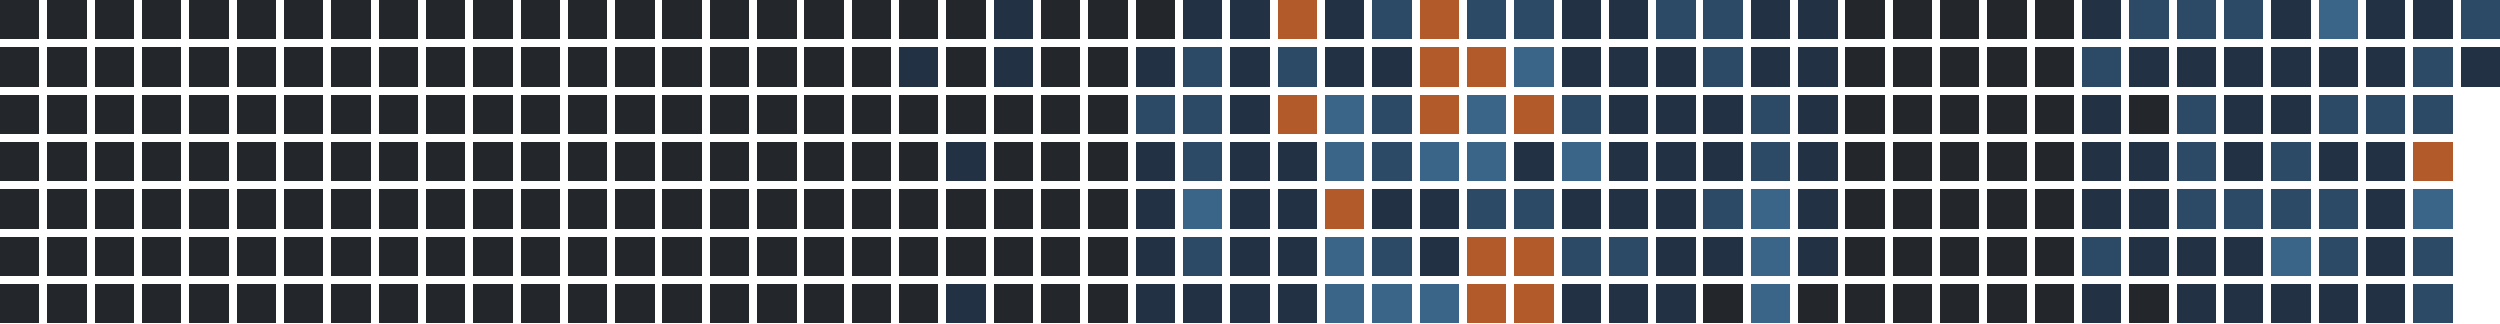
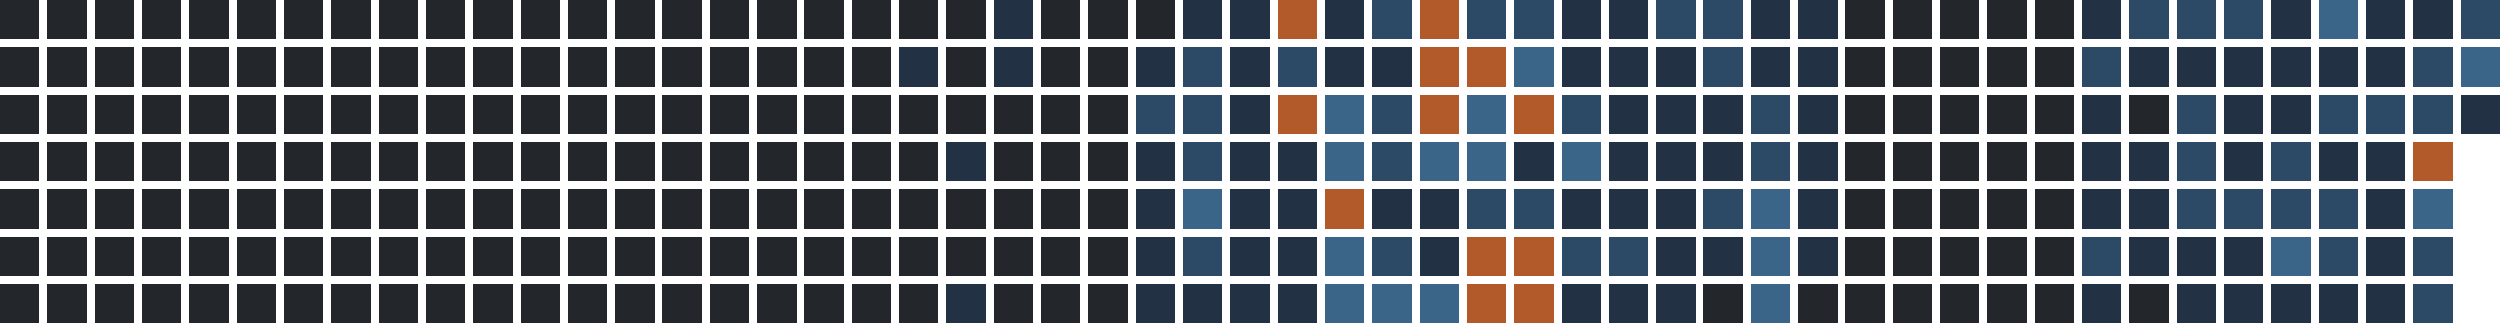
<svg xmlns="http://www.w3.org/2000/svg" version="1.1" width="634.0" height="82.0" viewBox="27.0 20.0 634.0 82.0">
  <rect style="fill:#23262a;shape-rendering:crispedges" data-score="0" data-date="2025-06-01" x="27" y="20" width="10" height="10" />
  <rect style="fill:#23262a;shape-rendering:crispedges" data-score="0" data-date="2025-06-08" x="39" y="20" width="10" height="10" />
  <rect style="fill:#23262a;shape-rendering:crispedges" data-score="0" data-date="2025-06-15" x="51" y="20" width="10" height="10" />
  <rect style="fill:#23262a;shape-rendering:crispedges" data-score="0" data-date="2025-06-22" x="63" y="20" width="10" height="10" />
  <rect style="fill:#23262a;shape-rendering:crispedges" data-score="0" data-date="2025-06-29" x="75" y="20" width="10" height="10" />
  <rect style="fill:#23262a;shape-rendering:crispedges" data-score="0" data-date="2025-07-06" x="87" y="20" width="10" height="10" />
  <rect style="fill:#23262a;shape-rendering:crispedges" data-score="0" data-date="2025-07-13" x="99" y="20" width="10" height="10" />
  <rect style="fill:#23262a;shape-rendering:crispedges" data-score="0" data-date="2025-07-20" x="111" y="20" width="10" height="10" />
  <rect style="fill:#23262a;shape-rendering:crispedges" data-score="0" data-date="2025-07-27" x="123" y="20" width="10" height="10" />
  <rect style="fill:#23262a;shape-rendering:crispedges" data-score="0" data-date="2025-08-03" x="135" y="20" width="10" height="10" />
  <rect style="fill:#23262a;shape-rendering:crispedges" data-score="0" data-date="2025-08-10" x="147" y="20" width="10" height="10" />
  <rect style="fill:#23262a;shape-rendering:crispedges" data-score="0" data-date="2025-08-17" x="159" y="20" width="10" height="10" />
  <rect style="fill:#23262a;shape-rendering:crispedges" data-score="0" data-date="2025-08-24" x="171" y="20" width="10" height="10" />
  <rect style="fill:#23262a;shape-rendering:crispedges" data-score="0" data-date="2025-08-31" x="183" y="20" width="10" height="10" />
  <rect style="fill:#23262a;shape-rendering:crispedges" data-score="0" data-date="2025-09-07" x="195" y="20" width="10" height="10" />
  <rect style="fill:#23262a;shape-rendering:crispedges" data-score="0" data-date="2025-09-14" x="207" y="20" width="10" height="10" />
  <rect style="fill:#23262a;shape-rendering:crispedges" data-score="0" data-date="2025-09-21" x="219" y="20" width="10" height="10" />
  <rect style="fill:#23262a;shape-rendering:crispedges" data-score="0" data-date="2025-09-28" x="231" y="20" width="10" height="10" />
  <rect style="fill:#23262a;shape-rendering:crispedges" data-score="0" data-date="2025-10-05" x="243" y="20" width="10" height="10" />
  <rect style="fill:#23262a;shape-rendering:crispedges" data-score="0" data-date="2025-10-12" x="255" y="20" width="10" height="10" />
  <rect style="fill:#23262a;shape-rendering:crispedges" data-score="0" data-date="2025-10-19" x="267" y="20" width="10" height="10" />
  <rect style="fill:#223244;shape-rendering:crispedges" data-score="1" data-date="2025-10-26" x="279" y="20" width="10" height="10" />
  <rect style="fill:#23262a;shape-rendering:crispedges" data-score="0" data-date="2025-11-02" x="291" y="20" width="10" height="10" />
  <rect style="fill:#23262a;shape-rendering:crispedges" data-score="0" data-date="2025-11-09" x="303" y="20" width="10" height="10" />
  <rect style="fill:#23262a;shape-rendering:crispedges" data-score="0" data-date="2025-11-16" x="315" y="20" width="10" height="10" />
  <rect style="fill:#223244;shape-rendering:crispedges" data-score="1" data-date="2025-11-23" x="327" y="20" width="10" height="10" />
  <rect style="fill:#223244;shape-rendering:crispedges" data-score="1" data-date="2025-11-30" x="339" y="20" width="10" height="10" />
  <rect style="fill:#b35a2a;shape-rendering:crispedges" data-score="4" data-date="2025-12-07" x="351" y="20" width="10" height="10" />
  <rect style="fill:#223244;shape-rendering:crispedges" data-score="1" data-date="2025-12-14" x="363" y="20" width="10" height="10" />
  <rect style="fill:#2c4a66;shape-rendering:crispedges" data-score="2" data-date="2025-12-21" x="375" y="20" width="10" height="10" />
  <rect style="fill:#b35a2a;shape-rendering:crispedges" data-score="4" data-date="2025-12-28" x="387" y="20" width="10" height="10" />
  <rect style="fill:#2c4a66;shape-rendering:crispedges" data-score="2" data-date="2026-01-04" x="399" y="20" width="10" height="10" />
  <rect style="fill:#2c4a66;shape-rendering:crispedges" data-score="2" data-date="2026-01-11" x="411" y="20" width="10" height="10" />
  <rect style="fill:#223244;shape-rendering:crispedges" data-score="1" data-date="2026-01-18" x="423" y="20" width="10" height="10" />
  <rect style="fill:#223244;shape-rendering:crispedges" data-score="1" data-date="2026-01-25" x="435" y="20" width="10" height="10" />
  <rect style="fill:#2c4a66;shape-rendering:crispedges" data-score="2" data-date="2026-02-01" x="447" y="20" width="10" height="10" />
  <rect style="fill:#2c4a66;shape-rendering:crispedges" data-score="2" data-date="2026-02-08" x="459" y="20" width="10" height="10" />
  <rect style="fill:#223244;shape-rendering:crispedges" data-score="1" data-date="2026-02-15" x="471" y="20" width="10" height="10" />
  <rect style="fill:#223244;shape-rendering:crispedges" data-score="1" data-date="2026-02-22" x="483" y="20" width="10" height="10" />
  <rect style="fill:#23262a;shape-rendering:crispedges" data-score="0" data-date="2026-03-01" x="495" y="20" width="10" height="10" />
  <rect style="fill:#23262a;shape-rendering:crispedges" data-score="0" data-date="2026-03-08" x="507" y="20" width="10" height="10" />
  <rect style="fill:#23262a;shape-rendering:crispedges" data-score="0" data-date="2026-03-15" x="519" y="20" width="10" height="10" />
  <rect style="fill:#23262a;shape-rendering:crispedges" data-score="0" data-date="2026-03-22" x="531" y="20" width="10" height="10" />
  <rect style="fill:#23262a;shape-rendering:crispedges" data-score="0" data-date="2026-03-29" x="543" y="20" width="10" height="10" />
  <rect style="fill:#223244;shape-rendering:crispedges" data-score="1" data-date="2026-04-05" x="555" y="20" width="10" height="10" />
  <rect style="fill:#2c4a66;shape-rendering:crispedges" data-score="2" data-date="2026-04-12" x="567" y="20" width="10" height="10" />
  <rect style="fill:#2c4a66;shape-rendering:crispedges" data-score="2" data-date="2026-04-19" x="579" y="20" width="10" height="10" />
  <rect style="fill:#2c4a66;shape-rendering:crispedges" data-score="2" data-date="2026-04-26" x="591" y="20" width="10" height="10" />
  <rect style="fill:#223244;shape-rendering:crispedges" data-score="1" data-date="2026-05-03" x="603" y="20" width="10" height="10" />
  <rect style="fill:#3a6488;shape-rendering:crispedges" data-score="3" data-date="2026-05-10" x="615" y="20" width="10" height="10" />
  <rect style="fill:#223244;shape-rendering:crispedges" data-score="1" data-date="2026-05-17" x="627" y="20" width="10" height="10" />
  <rect style="fill:#223244;shape-rendering:crispedges" data-score="1" data-date="2026-05-24" x="639" y="20" width="10" height="10" />
  <rect style="fill:#2c4a66;shape-rendering:crispedges" data-score="2" data-date="2026-05-31" x="651" y="20" width="10" height="10" />
  <rect style="fill:#23262a;shape-rendering:crispedges" data-score="0" data-date="2025-06-02" x="27" y="32" width="10" height="10" />
  <rect style="fill:#23262a;shape-rendering:crispedges" data-score="0" data-date="2025-06-09" x="39" y="32" width="10" height="10" />
  <rect style="fill:#23262a;shape-rendering:crispedges" data-score="0" data-date="2025-06-16" x="51" y="32" width="10" height="10" />
  <rect style="fill:#23262a;shape-rendering:crispedges" data-score="0" data-date="2025-06-23" x="63" y="32" width="10" height="10" />
  <rect style="fill:#23262a;shape-rendering:crispedges" data-score="0" data-date="2025-06-30" x="75" y="32" width="10" height="10" />
  <rect style="fill:#23262a;shape-rendering:crispedges" data-score="0" data-date="2025-07-07" x="87" y="32" width="10" height="10" />
  <rect style="fill:#23262a;shape-rendering:crispedges" data-score="0" data-date="2025-07-14" x="99" y="32" width="10" height="10" />
  <rect style="fill:#23262a;shape-rendering:crispedges" data-score="0" data-date="2025-07-21" x="111" y="32" width="10" height="10" />
  <rect style="fill:#23262a;shape-rendering:crispedges" data-score="0" data-date="2025-07-28" x="123" y="32" width="10" height="10" />
  <rect style="fill:#23262a;shape-rendering:crispedges" data-score="0" data-date="2025-08-04" x="135" y="32" width="10" height="10" />
  <rect style="fill:#23262a;shape-rendering:crispedges" data-score="0" data-date="2025-08-11" x="147" y="32" width="10" height="10" />
  <rect style="fill:#23262a;shape-rendering:crispedges" data-score="0" data-date="2025-08-18" x="159" y="32" width="10" height="10" />
  <rect style="fill:#23262a;shape-rendering:crispedges" data-score="0" data-date="2025-08-25" x="171" y="32" width="10" height="10" />
  <rect style="fill:#23262a;shape-rendering:crispedges" data-score="0" data-date="2025-09-01" x="183" y="32" width="10" height="10" />
  <rect style="fill:#23262a;shape-rendering:crispedges" data-score="0" data-date="2025-09-08" x="195" y="32" width="10" height="10" />
  <rect style="fill:#23262a;shape-rendering:crispedges" data-score="0" data-date="2025-09-15" x="207" y="32" width="10" height="10" />
  <rect style="fill:#23262a;shape-rendering:crispedges" data-score="0" data-date="2025-09-22" x="219" y="32" width="10" height="10" />
  <rect style="fill:#23262a;shape-rendering:crispedges" data-score="0" data-date="2025-09-29" x="231" y="32" width="10" height="10" />
  <rect style="fill:#23262a;shape-rendering:crispedges" data-score="0" data-date="2025-10-06" x="243" y="32" width="10" height="10" />
  <rect style="fill:#223244;shape-rendering:crispedges" data-score="1" data-date="2025-10-13" x="255" y="32" width="10" height="10" />
  <rect style="fill:#23262a;shape-rendering:crispedges" data-score="0" data-date="2025-10-20" x="267" y="32" width="10" height="10" />
  <rect style="fill:#223244;shape-rendering:crispedges" data-score="1" data-date="2025-10-27" x="279" y="32" width="10" height="10" />
  <rect style="fill:#23262a;shape-rendering:crispedges" data-score="0" data-date="2025-11-03" x="291" y="32" width="10" height="10" />
  <rect style="fill:#23262a;shape-rendering:crispedges" data-score="0" data-date="2025-11-10" x="303" y="32" width="10" height="10" />
  <rect style="fill:#223244;shape-rendering:crispedges" data-score="1" data-date="2025-11-17" x="315" y="32" width="10" height="10" />
  <rect style="fill:#2c4a66;shape-rendering:crispedges" data-score="2" data-date="2025-11-24" x="327" y="32" width="10" height="10" />
  <rect style="fill:#223244;shape-rendering:crispedges" data-score="1" data-date="2025-12-01" x="339" y="32" width="10" height="10" />
  <rect style="fill:#2c4a66;shape-rendering:crispedges" data-score="2" data-date="2025-12-08" x="351" y="32" width="10" height="10" />
  <rect style="fill:#223244;shape-rendering:crispedges" data-score="1" data-date="2025-12-15" x="363" y="32" width="10" height="10" />
  <rect style="fill:#223244;shape-rendering:crispedges" data-score="1" data-date="2025-12-22" x="375" y="32" width="10" height="10" />
  <rect style="fill:#b35a2a;shape-rendering:crispedges" data-score="4" data-date="2025-12-29" x="387" y="32" width="10" height="10" />
  <rect style="fill:#b35a2a;shape-rendering:crispedges" data-score="4" data-date="2026-01-05" x="399" y="32" width="10" height="10" />
  <rect style="fill:#3a6488;shape-rendering:crispedges" data-score="3" data-date="2026-01-12" x="411" y="32" width="10" height="10" />
  <rect style="fill:#223244;shape-rendering:crispedges" data-score="1" data-date="2026-01-19" x="423" y="32" width="10" height="10" />
  <rect style="fill:#223244;shape-rendering:crispedges" data-score="1" data-date="2026-01-26" x="435" y="32" width="10" height="10" />
  <rect style="fill:#223244;shape-rendering:crispedges" data-score="1" data-date="2026-02-02" x="447" y="32" width="10" height="10" />
  <rect style="fill:#2c4a66;shape-rendering:crispedges" data-score="2" data-date="2026-02-09" x="459" y="32" width="10" height="10" />
  <rect style="fill:#223244;shape-rendering:crispedges" data-score="1" data-date="2026-02-16" x="471" y="32" width="10" height="10" />
  <rect style="fill:#223244;shape-rendering:crispedges" data-score="1" data-date="2026-02-23" x="483" y="32" width="10" height="10" />
  <rect style="fill:#23262a;shape-rendering:crispedges" data-score="0" data-date="2026-03-02" x="495" y="32" width="10" height="10" />
  <rect style="fill:#23262a;shape-rendering:crispedges" data-score="0" data-date="2026-03-09" x="507" y="32" width="10" height="10" />
  <rect style="fill:#23262a;shape-rendering:crispedges" data-score="0" data-date="2026-03-16" x="519" y="32" width="10" height="10" />
  <rect style="fill:#23262a;shape-rendering:crispedges" data-score="0" data-date="2026-03-23" x="531" y="32" width="10" height="10" />
  <rect style="fill:#23262a;shape-rendering:crispedges" data-score="0" data-date="2026-03-30" x="543" y="32" width="10" height="10" />
  <rect style="fill:#2c4a66;shape-rendering:crispedges" data-score="2" data-date="2026-04-06" x="555" y="32" width="10" height="10" />
  <rect style="fill:#223244;shape-rendering:crispedges" data-score="1" data-date="2026-04-13" x="567" y="32" width="10" height="10" />
  <rect style="fill:#223244;shape-rendering:crispedges" data-score="1" data-date="2026-04-20" x="579" y="32" width="10" height="10" />
  <rect style="fill:#223244;shape-rendering:crispedges" data-score="1" data-date="2026-04-27" x="591" y="32" width="10" height="10" />
  <rect style="fill:#223244;shape-rendering:crispedges" data-score="1" data-date="2026-05-04" x="603" y="32" width="10" height="10" />
  <rect style="fill:#223244;shape-rendering:crispedges" data-score="1" data-date="2026-05-11" x="615" y="32" width="10" height="10" />
  <rect style="fill:#223244;shape-rendering:crispedges" data-score="1" data-date="2026-05-18" x="627" y="32" width="10" height="10" />
  <rect style="fill:#2c4a66;shape-rendering:crispedges" data-score="2" data-date="2026-05-25" x="639" y="32" width="10" height="10" />
-   <rect style="fill:#223244;shape-rendering:crispedges" data-score="1" data-date="2026-06-01" x="651" y="32" width="10" height="10" />
+   <rect style="fill:#3a6488;shape-rendering:crispedges" data-score="3" data-date="2026-06-01" x="651" y="32" width="10" height="10" />
  <rect style="fill:#23262a;shape-rendering:crispedges" data-score="0" data-date="2025-06-03" x="27" y="44" width="10" height="10" />
  <rect style="fill:#23262a;shape-rendering:crispedges" data-score="0" data-date="2025-06-10" x="39" y="44" width="10" height="10" />
  <rect style="fill:#23262a;shape-rendering:crispedges" data-score="0" data-date="2025-06-17" x="51" y="44" width="10" height="10" />
  <rect style="fill:#23262a;shape-rendering:crispedges" data-score="0" data-date="2025-06-24" x="63" y="44" width="10" height="10" />
  <rect style="fill:#23262a;shape-rendering:crispedges" data-score="0" data-date="2025-07-01" x="75" y="44" width="10" height="10" />
  <rect style="fill:#23262a;shape-rendering:crispedges" data-score="0" data-date="2025-07-08" x="87" y="44" width="10" height="10" />
  <rect style="fill:#23262a;shape-rendering:crispedges" data-score="0" data-date="2025-07-15" x="99" y="44" width="10" height="10" />
  <rect style="fill:#23262a;shape-rendering:crispedges" data-score="0" data-date="2025-07-22" x="111" y="44" width="10" height="10" />
  <rect style="fill:#23262a;shape-rendering:crispedges" data-score="0" data-date="2025-07-29" x="123" y="44" width="10" height="10" />
  <rect style="fill:#23262a;shape-rendering:crispedges" data-score="0" data-date="2025-08-05" x="135" y="44" width="10" height="10" />
  <rect style="fill:#23262a;shape-rendering:crispedges" data-score="0" data-date="2025-08-12" x="147" y="44" width="10" height="10" />
  <rect style="fill:#23262a;shape-rendering:crispedges" data-score="0" data-date="2025-08-19" x="159" y="44" width="10" height="10" />
  <rect style="fill:#23262a;shape-rendering:crispedges" data-score="0" data-date="2025-08-26" x="171" y="44" width="10" height="10" />
  <rect style="fill:#23262a;shape-rendering:crispedges" data-score="0" data-date="2025-09-02" x="183" y="44" width="10" height="10" />
  <rect style="fill:#23262a;shape-rendering:crispedges" data-score="0" data-date="2025-09-09" x="195" y="44" width="10" height="10" />
  <rect style="fill:#23262a;shape-rendering:crispedges" data-score="0" data-date="2025-09-16" x="207" y="44" width="10" height="10" />
  <rect style="fill:#23262a;shape-rendering:crispedges" data-score="0" data-date="2025-09-23" x="219" y="44" width="10" height="10" />
  <rect style="fill:#23262a;shape-rendering:crispedges" data-score="0" data-date="2025-09-30" x="231" y="44" width="10" height="10" />
  <rect style="fill:#23262a;shape-rendering:crispedges" data-score="0" data-date="2025-10-07" x="243" y="44" width="10" height="10" />
  <rect style="fill:#23262a;shape-rendering:crispedges" data-score="0" data-date="2025-10-14" x="255" y="44" width="10" height="10" />
  <rect style="fill:#23262a;shape-rendering:crispedges" data-score="0" data-date="2025-10-21" x="267" y="44" width="10" height="10" />
  <rect style="fill:#23262a;shape-rendering:crispedges" data-score="0" data-date="2025-10-28" x="279" y="44" width="10" height="10" />
  <rect style="fill:#23262a;shape-rendering:crispedges" data-score="0" data-date="2025-11-04" x="291" y="44" width="10" height="10" />
  <rect style="fill:#23262a;shape-rendering:crispedges" data-score="0" data-date="2025-11-11" x="303" y="44" width="10" height="10" />
  <rect style="fill:#2c4a66;shape-rendering:crispedges" data-score="2" data-date="2025-11-18" x="315" y="44" width="10" height="10" />
  <rect style="fill:#2c4a66;shape-rendering:crispedges" data-score="2" data-date="2025-11-25" x="327" y="44" width="10" height="10" />
  <rect style="fill:#223244;shape-rendering:crispedges" data-score="1" data-date="2025-12-02" x="339" y="44" width="10" height="10" />
  <rect style="fill:#b35a2a;shape-rendering:crispedges" data-score="4" data-date="2025-12-09" x="351" y="44" width="10" height="10" />
  <rect style="fill:#3a6488;shape-rendering:crispedges" data-score="3" data-date="2025-12-16" x="363" y="44" width="10" height="10" />
  <rect style="fill:#2c4a66;shape-rendering:crispedges" data-score="2" data-date="2025-12-23" x="375" y="44" width="10" height="10" />
  <rect style="fill:#b35a2a;shape-rendering:crispedges" data-score="4" data-date="2025-12-30" x="387" y="44" width="10" height="10" />
  <rect style="fill:#3a6488;shape-rendering:crispedges" data-score="3" data-date="2026-01-06" x="399" y="44" width="10" height="10" />
  <rect style="fill:#b35a2a;shape-rendering:crispedges" data-score="4" data-date="2026-01-13" x="411" y="44" width="10" height="10" />
  <rect style="fill:#2c4a66;shape-rendering:crispedges" data-score="2" data-date="2026-01-20" x="423" y="44" width="10" height="10" />
  <rect style="fill:#223244;shape-rendering:crispedges" data-score="1" data-date="2026-01-27" x="435" y="44" width="10" height="10" />
  <rect style="fill:#223244;shape-rendering:crispedges" data-score="1" data-date="2026-02-03" x="447" y="44" width="10" height="10" />
  <rect style="fill:#223244;shape-rendering:crispedges" data-score="1" data-date="2026-02-10" x="459" y="44" width="10" height="10" />
  <rect style="fill:#2c4a66;shape-rendering:crispedges" data-score="2" data-date="2026-02-17" x="471" y="44" width="10" height="10" />
  <rect style="fill:#223244;shape-rendering:crispedges" data-score="1" data-date="2026-02-24" x="483" y="44" width="10" height="10" />
  <rect style="fill:#23262a;shape-rendering:crispedges" data-score="0" data-date="2026-03-03" x="495" y="44" width="10" height="10" />
  <rect style="fill:#23262a;shape-rendering:crispedges" data-score="0" data-date="2026-03-10" x="507" y="44" width="10" height="10" />
  <rect style="fill:#23262a;shape-rendering:crispedges" data-score="0" data-date="2026-03-17" x="519" y="44" width="10" height="10" />
  <rect style="fill:#23262a;shape-rendering:crispedges" data-score="0" data-date="2026-03-24" x="531" y="44" width="10" height="10" />
  <rect style="fill:#23262a;shape-rendering:crispedges" data-score="0" data-date="2026-03-31" x="543" y="44" width="10" height="10" />
  <rect style="fill:#223244;shape-rendering:crispedges" data-score="1" data-date="2026-04-07" x="555" y="44" width="10" height="10" />
  <rect style="fill:#23262a;shape-rendering:crispedges" data-score="0" data-date="2026-04-14" x="567" y="44" width="10" height="10" />
  <rect style="fill:#2c4a66;shape-rendering:crispedges" data-score="2" data-date="2026-04-21" x="579" y="44" width="10" height="10" />
  <rect style="fill:#223244;shape-rendering:crispedges" data-score="1" data-date="2026-04-28" x="591" y="44" width="10" height="10" />
  <rect style="fill:#223244;shape-rendering:crispedges" data-score="1" data-date="2026-05-05" x="603" y="44" width="10" height="10" />
  <rect style="fill:#2c4a66;shape-rendering:crispedges" data-score="2" data-date="2026-05-12" x="615" y="44" width="10" height="10" />
  <rect style="fill:#2c4a66;shape-rendering:crispedges" data-score="2" data-date="2026-05-19" x="627" y="44" width="10" height="10" />
  <rect style="fill:#2c4a66;shape-rendering:crispedges" data-score="2" data-date="2026-05-26" x="639" y="44" width="10" height="10" />
+   <rect style="fill:#223244;shape-rendering:crispedges" data-score="1" data-date="2026-06-02" x="651" y="44" width="10" height="10" />
  <rect style="fill:#23262a;shape-rendering:crispedges" data-score="0" data-date="2025-06-04" x="27" y="56" width="10" height="10" />
  <rect style="fill:#23262a;shape-rendering:crispedges" data-score="0" data-date="2025-06-11" x="39" y="56" width="10" height="10" />
  <rect style="fill:#23262a;shape-rendering:crispedges" data-score="0" data-date="2025-06-18" x="51" y="56" width="10" height="10" />
  <rect style="fill:#23262a;shape-rendering:crispedges" data-score="0" data-date="2025-06-25" x="63" y="56" width="10" height="10" />
  <rect style="fill:#23262a;shape-rendering:crispedges" data-score="0" data-date="2025-07-02" x="75" y="56" width="10" height="10" />
  <rect style="fill:#23262a;shape-rendering:crispedges" data-score="0" data-date="2025-07-09" x="87" y="56" width="10" height="10" />
  <rect style="fill:#23262a;shape-rendering:crispedges" data-score="0" data-date="2025-07-16" x="99" y="56" width="10" height="10" />
  <rect style="fill:#23262a;shape-rendering:crispedges" data-score="0" data-date="2025-07-23" x="111" y="56" width="10" height="10" />
  <rect style="fill:#23262a;shape-rendering:crispedges" data-score="0" data-date="2025-07-30" x="123" y="56" width="10" height="10" />
  <rect style="fill:#23262a;shape-rendering:crispedges" data-score="0" data-date="2025-08-06" x="135" y="56" width="10" height="10" />
  <rect style="fill:#23262a;shape-rendering:crispedges" data-score="0" data-date="2025-08-13" x="147" y="56" width="10" height="10" />
  <rect style="fill:#23262a;shape-rendering:crispedges" data-score="0" data-date="2025-08-20" x="159" y="56" width="10" height="10" />
  <rect style="fill:#23262a;shape-rendering:crispedges" data-score="0" data-date="2025-08-27" x="171" y="56" width="10" height="10" />
  <rect style="fill:#23262a;shape-rendering:crispedges" data-score="0" data-date="2025-09-03" x="183" y="56" width="10" height="10" />
  <rect style="fill:#23262a;shape-rendering:crispedges" data-score="0" data-date="2025-09-10" x="195" y="56" width="10" height="10" />
  <rect style="fill:#23262a;shape-rendering:crispedges" data-score="0" data-date="2025-09-17" x="207" y="56" width="10" height="10" />
  <rect style="fill:#23262a;shape-rendering:crispedges" data-score="0" data-date="2025-09-24" x="219" y="56" width="10" height="10" />
  <rect style="fill:#23262a;shape-rendering:crispedges" data-score="0" data-date="2025-10-01" x="231" y="56" width="10" height="10" />
  <rect style="fill:#23262a;shape-rendering:crispedges" data-score="0" data-date="2025-10-08" x="243" y="56" width="10" height="10" />
  <rect style="fill:#23262a;shape-rendering:crispedges" data-score="0" data-date="2025-10-15" x="255" y="56" width="10" height="10" />
  <rect style="fill:#223244;shape-rendering:crispedges" data-score="1" data-date="2025-10-22" x="267" y="56" width="10" height="10" />
  <rect style="fill:#23262a;shape-rendering:crispedges" data-score="0" data-date="2025-10-29" x="279" y="56" width="10" height="10" />
  <rect style="fill:#23262a;shape-rendering:crispedges" data-score="0" data-date="2025-11-05" x="291" y="56" width="10" height="10" />
  <rect style="fill:#23262a;shape-rendering:crispedges" data-score="0" data-date="2025-11-12" x="303" y="56" width="10" height="10" />
  <rect style="fill:#223244;shape-rendering:crispedges" data-score="1" data-date="2025-11-19" x="315" y="56" width="10" height="10" />
  <rect style="fill:#2c4a66;shape-rendering:crispedges" data-score="2" data-date="2025-11-26" x="327" y="56" width="10" height="10" />
  <rect style="fill:#223244;shape-rendering:crispedges" data-score="1" data-date="2025-12-03" x="339" y="56" width="10" height="10" />
  <rect style="fill:#223244;shape-rendering:crispedges" data-score="1" data-date="2025-12-10" x="351" y="56" width="10" height="10" />
  <rect style="fill:#3a6488;shape-rendering:crispedges" data-score="3" data-date="2025-12-17" x="363" y="56" width="10" height="10" />
  <rect style="fill:#2c4a66;shape-rendering:crispedges" data-score="2" data-date="2025-12-24" x="375" y="56" width="10" height="10" />
  <rect style="fill:#3a6488;shape-rendering:crispedges" data-score="3" data-date="2025-12-31" x="387" y="56" width="10" height="10" />
  <rect style="fill:#3a6488;shape-rendering:crispedges" data-score="3" data-date="2026-01-07" x="399" y="56" width="10" height="10" />
  <rect style="fill:#223244;shape-rendering:crispedges" data-score="1" data-date="2026-01-14" x="411" y="56" width="10" height="10" />
  <rect style="fill:#3a6488;shape-rendering:crispedges" data-score="3" data-date="2026-01-21" x="423" y="56" width="10" height="10" />
  <rect style="fill:#223244;shape-rendering:crispedges" data-score="1" data-date="2026-01-28" x="435" y="56" width="10" height="10" />
  <rect style="fill:#223244;shape-rendering:crispedges" data-score="1" data-date="2026-02-04" x="447" y="56" width="10" height="10" />
  <rect style="fill:#223244;shape-rendering:crispedges" data-score="1" data-date="2026-02-11" x="459" y="56" width="10" height="10" />
  <rect style="fill:#2c4a66;shape-rendering:crispedges" data-score="2" data-date="2026-02-18" x="471" y="56" width="10" height="10" />
  <rect style="fill:#223244;shape-rendering:crispedges" data-score="1" data-date="2026-02-25" x="483" y="56" width="10" height="10" />
  <rect style="fill:#23262a;shape-rendering:crispedges" data-score="0" data-date="2026-03-04" x="495" y="56" width="10" height="10" />
  <rect style="fill:#23262a;shape-rendering:crispedges" data-score="0" data-date="2026-03-11" x="507" y="56" width="10" height="10" />
  <rect style="fill:#23262a;shape-rendering:crispedges" data-score="0" data-date="2026-03-18" x="519" y="56" width="10" height="10" />
  <rect style="fill:#23262a;shape-rendering:crispedges" data-score="0" data-date="2026-03-25" x="531" y="56" width="10" height="10" />
  <rect style="fill:#23262a;shape-rendering:crispedges" data-score="0" data-date="2026-04-01" x="543" y="56" width="10" height="10" />
  <rect style="fill:#223244;shape-rendering:crispedges" data-score="1" data-date="2026-04-08" x="555" y="56" width="10" height="10" />
  <rect style="fill:#223244;shape-rendering:crispedges" data-score="1" data-date="2026-04-15" x="567" y="56" width="10" height="10" />
  <rect style="fill:#2c4a66;shape-rendering:crispedges" data-score="2" data-date="2026-04-22" x="579" y="56" width="10" height="10" />
  <rect style="fill:#223244;shape-rendering:crispedges" data-score="1" data-date="2026-04-29" x="591" y="56" width="10" height="10" />
  <rect style="fill:#2c4a66;shape-rendering:crispedges" data-score="2" data-date="2026-05-06" x="603" y="56" width="10" height="10" />
  <rect style="fill:#223244;shape-rendering:crispedges" data-score="1" data-date="2026-05-13" x="615" y="56" width="10" height="10" />
  <rect style="fill:#223244;shape-rendering:crispedges" data-score="1" data-date="2026-05-20" x="627" y="56" width="10" height="10" />
  <rect style="fill:#b35a2a;shape-rendering:crispedges" data-score="4" data-date="2026-05-27" x="639" y="56" width="10" height="10" />
  <rect style="fill:#23262a;shape-rendering:crispedges" data-score="0" data-date="2025-06-05" x="27" y="68" width="10" height="10" />
  <rect style="fill:#23262a;shape-rendering:crispedges" data-score="0" data-date="2025-06-12" x="39" y="68" width="10" height="10" />
  <rect style="fill:#23262a;shape-rendering:crispedges" data-score="0" data-date="2025-06-19" x="51" y="68" width="10" height="10" />
  <rect style="fill:#23262a;shape-rendering:crispedges" data-score="0" data-date="2025-06-26" x="63" y="68" width="10" height="10" />
  <rect style="fill:#23262a;shape-rendering:crispedges" data-score="0" data-date="2025-07-03" x="75" y="68" width="10" height="10" />
  <rect style="fill:#23262a;shape-rendering:crispedges" data-score="0" data-date="2025-07-10" x="87" y="68" width="10" height="10" />
  <rect style="fill:#23262a;shape-rendering:crispedges" data-score="0" data-date="2025-07-17" x="99" y="68" width="10" height="10" />
  <rect style="fill:#23262a;shape-rendering:crispedges" data-score="0" data-date="2025-07-24" x="111" y="68" width="10" height="10" />
  <rect style="fill:#23262a;shape-rendering:crispedges" data-score="0" data-date="2025-07-31" x="123" y="68" width="10" height="10" />
  <rect style="fill:#23262a;shape-rendering:crispedges" data-score="0" data-date="2025-08-07" x="135" y="68" width="10" height="10" />
  <rect style="fill:#23262a;shape-rendering:crispedges" data-score="0" data-date="2025-08-14" x="147" y="68" width="10" height="10" />
  <rect style="fill:#23262a;shape-rendering:crispedges" data-score="0" data-date="2025-08-21" x="159" y="68" width="10" height="10" />
  <rect style="fill:#23262a;shape-rendering:crispedges" data-score="0" data-date="2025-08-28" x="171" y="68" width="10" height="10" />
  <rect style="fill:#23262a;shape-rendering:crispedges" data-score="0" data-date="2025-09-04" x="183" y="68" width="10" height="10" />
  <rect style="fill:#23262a;shape-rendering:crispedges" data-score="0" data-date="2025-09-11" x="195" y="68" width="10" height="10" />
  <rect style="fill:#23262a;shape-rendering:crispedges" data-score="0" data-date="2025-09-18" x="207" y="68" width="10" height="10" />
  <rect style="fill:#23262a;shape-rendering:crispedges" data-score="0" data-date="2025-09-25" x="219" y="68" width="10" height="10" />
  <rect style="fill:#23262a;shape-rendering:crispedges" data-score="0" data-date="2025-10-02" x="231" y="68" width="10" height="10" />
  <rect style="fill:#23262a;shape-rendering:crispedges" data-score="0" data-date="2025-10-09" x="243" y="68" width="10" height="10" />
  <rect style="fill:#23262a;shape-rendering:crispedges" data-score="0" data-date="2025-10-16" x="255" y="68" width="10" height="10" />
  <rect style="fill:#23262a;shape-rendering:crispedges" data-score="0" data-date="2025-10-23" x="267" y="68" width="10" height="10" />
  <rect style="fill:#23262a;shape-rendering:crispedges" data-score="0" data-date="2025-10-30" x="279" y="68" width="10" height="10" />
  <rect style="fill:#23262a;shape-rendering:crispedges" data-score="0" data-date="2025-11-06" x="291" y="68" width="10" height="10" />
  <rect style="fill:#23262a;shape-rendering:crispedges" data-score="0" data-date="2025-11-13" x="303" y="68" width="10" height="10" />
  <rect style="fill:#223244;shape-rendering:crispedges" data-score="1" data-date="2025-11-20" x="315" y="68" width="10" height="10" />
  <rect style="fill:#3a6488;shape-rendering:crispedges" data-score="3" data-date="2025-11-27" x="327" y="68" width="10" height="10" />
  <rect style="fill:#223244;shape-rendering:crispedges" data-score="1" data-date="2025-12-04" x="339" y="68" width="10" height="10" />
  <rect style="fill:#223244;shape-rendering:crispedges" data-score="1" data-date="2025-12-11" x="351" y="68" width="10" height="10" />
  <rect style="fill:#b35a2a;shape-rendering:crispedges" data-score="4" data-date="2025-12-18" x="363" y="68" width="10" height="10" />
  <rect style="fill:#223244;shape-rendering:crispedges" data-score="1" data-date="2025-12-25" x="375" y="68" width="10" height="10" />
  <rect style="fill:#223244;shape-rendering:crispedges" data-score="1" data-date="2026-01-01" x="387" y="68" width="10" height="10" />
  <rect style="fill:#2c4a66;shape-rendering:crispedges" data-score="2" data-date="2026-01-08" x="399" y="68" width="10" height="10" />
  <rect style="fill:#2c4a66;shape-rendering:crispedges" data-score="2" data-date="2026-01-15" x="411" y="68" width="10" height="10" />
  <rect style="fill:#223244;shape-rendering:crispedges" data-score="1" data-date="2026-01-22" x="423" y="68" width="10" height="10" />
  <rect style="fill:#223244;shape-rendering:crispedges" data-score="1" data-date="2026-01-29" x="435" y="68" width="10" height="10" />
  <rect style="fill:#223244;shape-rendering:crispedges" data-score="1" data-date="2026-02-05" x="447" y="68" width="10" height="10" />
  <rect style="fill:#2c4a66;shape-rendering:crispedges" data-score="2" data-date="2026-02-12" x="459" y="68" width="10" height="10" />
  <rect style="fill:#3a6488;shape-rendering:crispedges" data-score="3" data-date="2026-02-19" x="471" y="68" width="10" height="10" />
  <rect style="fill:#223244;shape-rendering:crispedges" data-score="1" data-date="2026-02-26" x="483" y="68" width="10" height="10" />
  <rect style="fill:#23262a;shape-rendering:crispedges" data-score="0" data-date="2026-03-05" x="495" y="68" width="10" height="10" />
  <rect style="fill:#23262a;shape-rendering:crispedges" data-score="0" data-date="2026-03-12" x="507" y="68" width="10" height="10" />
  <rect style="fill:#23262a;shape-rendering:crispedges" data-score="0" data-date="2026-03-19" x="519" y="68" width="10" height="10" />
  <rect style="fill:#23262a;shape-rendering:crispedges" data-score="0" data-date="2026-03-26" x="531" y="68" width="10" height="10" />
  <rect style="fill:#23262a;shape-rendering:crispedges" data-score="0" data-date="2026-04-02" x="543" y="68" width="10" height="10" />
  <rect style="fill:#223244;shape-rendering:crispedges" data-score="1" data-date="2026-04-09" x="555" y="68" width="10" height="10" />
  <rect style="fill:#223244;shape-rendering:crispedges" data-score="1" data-date="2026-04-16" x="567" y="68" width="10" height="10" />
  <rect style="fill:#2c4a66;shape-rendering:crispedges" data-score="2" data-date="2026-04-23" x="579" y="68" width="10" height="10" />
  <rect style="fill:#2c4a66;shape-rendering:crispedges" data-score="2" data-date="2026-04-30" x="591" y="68" width="10" height="10" />
  <rect style="fill:#2c4a66;shape-rendering:crispedges" data-score="2" data-date="2026-05-07" x="603" y="68" width="10" height="10" />
  <rect style="fill:#2c4a66;shape-rendering:crispedges" data-score="2" data-date="2026-05-14" x="615" y="68" width="10" height="10" />
  <rect style="fill:#223244;shape-rendering:crispedges" data-score="1" data-date="2026-05-21" x="627" y="68" width="10" height="10" />
  <rect style="fill:#3a6488;shape-rendering:crispedges" data-score="3" data-date="2026-05-28" x="639" y="68" width="10" height="10" />
  <rect style="fill:#23262a;shape-rendering:crispedges" data-score="0" data-date="2025-06-06" x="27" y="80" width="10" height="10" />
  <rect style="fill:#23262a;shape-rendering:crispedges" data-score="0" data-date="2025-06-13" x="39" y="80" width="10" height="10" />
  <rect style="fill:#23262a;shape-rendering:crispedges" data-score="0" data-date="2025-06-20" x="51" y="80" width="10" height="10" />
  <rect style="fill:#23262a;shape-rendering:crispedges" data-score="0" data-date="2025-06-27" x="63" y="80" width="10" height="10" />
  <rect style="fill:#23262a;shape-rendering:crispedges" data-score="0" data-date="2025-07-04" x="75" y="80" width="10" height="10" />
  <rect style="fill:#23262a;shape-rendering:crispedges" data-score="0" data-date="2025-07-11" x="87" y="80" width="10" height="10" />
  <rect style="fill:#23262a;shape-rendering:crispedges" data-score="0" data-date="2025-07-18" x="99" y="80" width="10" height="10" />
  <rect style="fill:#23262a;shape-rendering:crispedges" data-score="0" data-date="2025-07-25" x="111" y="80" width="10" height="10" />
  <rect style="fill:#23262a;shape-rendering:crispedges" data-score="0" data-date="2025-08-01" x="123" y="80" width="10" height="10" />
  <rect style="fill:#23262a;shape-rendering:crispedges" data-score="0" data-date="2025-08-08" x="135" y="80" width="10" height="10" />
  <rect style="fill:#23262a;shape-rendering:crispedges" data-score="0" data-date="2025-08-15" x="147" y="80" width="10" height="10" />
  <rect style="fill:#23262a;shape-rendering:crispedges" data-score="0" data-date="2025-08-22" x="159" y="80" width="10" height="10" />
  <rect style="fill:#23262a;shape-rendering:crispedges" data-score="0" data-date="2025-08-29" x="171" y="80" width="10" height="10" />
  <rect style="fill:#23262a;shape-rendering:crispedges" data-score="0" data-date="2025-09-05" x="183" y="80" width="10" height="10" />
  <rect style="fill:#23262a;shape-rendering:crispedges" data-score="0" data-date="2025-09-12" x="195" y="80" width="10" height="10" />
  <rect style="fill:#23262a;shape-rendering:crispedges" data-score="0" data-date="2025-09-19" x="207" y="80" width="10" height="10" />
  <rect style="fill:#23262a;shape-rendering:crispedges" data-score="0" data-date="2025-09-26" x="219" y="80" width="10" height="10" />
  <rect style="fill:#23262a;shape-rendering:crispedges" data-score="0" data-date="2025-10-03" x="231" y="80" width="10" height="10" />
  <rect style="fill:#23262a;shape-rendering:crispedges" data-score="0" data-date="2025-10-10" x="243" y="80" width="10" height="10" />
  <rect style="fill:#23262a;shape-rendering:crispedges" data-score="0" data-date="2025-10-17" x="255" y="80" width="10" height="10" />
  <rect style="fill:#23262a;shape-rendering:crispedges" data-score="0" data-date="2025-10-24" x="267" y="80" width="10" height="10" />
  <rect style="fill:#23262a;shape-rendering:crispedges" data-score="0" data-date="2025-10-31" x="279" y="80" width="10" height="10" />
  <rect style="fill:#23262a;shape-rendering:crispedges" data-score="0" data-date="2025-11-07" x="291" y="80" width="10" height="10" />
  <rect style="fill:#23262a;shape-rendering:crispedges" data-score="0" data-date="2025-11-14" x="303" y="80" width="10" height="10" />
  <rect style="fill:#223244;shape-rendering:crispedges" data-score="1" data-date="2025-11-21" x="315" y="80" width="10" height="10" />
  <rect style="fill:#2c4a66;shape-rendering:crispedges" data-score="2" data-date="2025-11-28" x="327" y="80" width="10" height="10" />
  <rect style="fill:#223244;shape-rendering:crispedges" data-score="1" data-date="2025-12-05" x="339" y="80" width="10" height="10" />
  <rect style="fill:#223244;shape-rendering:crispedges" data-score="1" data-date="2025-12-12" x="351" y="80" width="10" height="10" />
  <rect style="fill:#3a6488;shape-rendering:crispedges" data-score="3" data-date="2025-12-19" x="363" y="80" width="10" height="10" />
  <rect style="fill:#2c4a66;shape-rendering:crispedges" data-score="2" data-date="2025-12-26" x="375" y="80" width="10" height="10" />
  <rect style="fill:#223244;shape-rendering:crispedges" data-score="1" data-date="2026-01-02" x="387" y="80" width="10" height="10" />
  <rect style="fill:#b35a2a;shape-rendering:crispedges" data-score="4" data-date="2026-01-09" x="399" y="80" width="10" height="10" />
  <rect style="fill:#b35a2a;shape-rendering:crispedges" data-score="4" data-date="2026-01-16" x="411" y="80" width="10" height="10" />
  <rect style="fill:#2c4a66;shape-rendering:crispedges" data-score="2" data-date="2026-01-23" x="423" y="80" width="10" height="10" />
  <rect style="fill:#2c4a66;shape-rendering:crispedges" data-score="2" data-date="2026-01-30" x="435" y="80" width="10" height="10" />
  <rect style="fill:#223244;shape-rendering:crispedges" data-score="1" data-date="2026-02-06" x="447" y="80" width="10" height="10" />
  <rect style="fill:#223244;shape-rendering:crispedges" data-score="1" data-date="2026-02-13" x="459" y="80" width="10" height="10" />
  <rect style="fill:#3a6488;shape-rendering:crispedges" data-score="3" data-date="2026-02-20" x="471" y="80" width="10" height="10" />
  <rect style="fill:#223244;shape-rendering:crispedges" data-score="1" data-date="2026-02-27" x="483" y="80" width="10" height="10" />
  <rect style="fill:#23262a;shape-rendering:crispedges" data-score="0" data-date="2026-03-06" x="495" y="80" width="10" height="10" />
  <rect style="fill:#23262a;shape-rendering:crispedges" data-score="0" data-date="2026-03-13" x="507" y="80" width="10" height="10" />
  <rect style="fill:#23262a;shape-rendering:crispedges" data-score="0" data-date="2026-03-20" x="519" y="80" width="10" height="10" />
  <rect style="fill:#23262a;shape-rendering:crispedges" data-score="0" data-date="2026-03-27" x="531" y="80" width="10" height="10" />
  <rect style="fill:#23262a;shape-rendering:crispedges" data-score="0" data-date="2026-04-03" x="543" y="80" width="10" height="10" />
  <rect style="fill:#2c4a66;shape-rendering:crispedges" data-score="2" data-date="2026-04-10" x="555" y="80" width="10" height="10" />
  <rect style="fill:#223244;shape-rendering:crispedges" data-score="1" data-date="2026-04-17" x="567" y="80" width="10" height="10" />
  <rect style="fill:#223244;shape-rendering:crispedges" data-score="1" data-date="2026-04-24" x="579" y="80" width="10" height="10" />
  <rect style="fill:#223244;shape-rendering:crispedges" data-score="1" data-date="2026-05-01" x="591" y="80" width="10" height="10" />
  <rect style="fill:#3a6488;shape-rendering:crispedges" data-score="3" data-date="2026-05-08" x="603" y="80" width="10" height="10" />
  <rect style="fill:#2c4a66;shape-rendering:crispedges" data-score="2" data-date="2026-05-15" x="615" y="80" width="10" height="10" />
  <rect style="fill:#223244;shape-rendering:crispedges" data-score="1" data-date="2026-05-22" x="627" y="80" width="10" height="10" />
  <rect style="fill:#2c4a66;shape-rendering:crispedges" data-score="2" data-date="2026-05-29" x="639" y="80" width="10" height="10" />
  <rect style="fill:#23262a;shape-rendering:crispedges" data-score="0" data-date="2025-06-07" x="27" y="92" width="10" height="10" />
  <rect style="fill:#23262a;shape-rendering:crispedges" data-score="0" data-date="2025-06-14" x="39" y="92" width="10" height="10" />
  <rect style="fill:#23262a;shape-rendering:crispedges" data-score="0" data-date="2025-06-21" x="51" y="92" width="10" height="10" />
  <rect style="fill:#23262a;shape-rendering:crispedges" data-score="0" data-date="2025-06-28" x="63" y="92" width="10" height="10" />
  <rect style="fill:#23262a;shape-rendering:crispedges" data-score="0" data-date="2025-07-05" x="75" y="92" width="10" height="10" />
  <rect style="fill:#23262a;shape-rendering:crispedges" data-score="0" data-date="2025-07-12" x="87" y="92" width="10" height="10" />
  <rect style="fill:#23262a;shape-rendering:crispedges" data-score="0" data-date="2025-07-19" x="99" y="92" width="10" height="10" />
  <rect style="fill:#23262a;shape-rendering:crispedges" data-score="0" data-date="2025-07-26" x="111" y="92" width="10" height="10" />
  <rect style="fill:#23262a;shape-rendering:crispedges" data-score="0" data-date="2025-08-02" x="123" y="92" width="10" height="10" />
  <rect style="fill:#23262a;shape-rendering:crispedges" data-score="0" data-date="2025-08-09" x="135" y="92" width="10" height="10" />
  <rect style="fill:#23262a;shape-rendering:crispedges" data-score="0" data-date="2025-08-16" x="147" y="92" width="10" height="10" />
  <rect style="fill:#23262a;shape-rendering:crispedges" data-score="0" data-date="2025-08-23" x="159" y="92" width="10" height="10" />
  <rect style="fill:#23262a;shape-rendering:crispedges" data-score="0" data-date="2025-08-30" x="171" y="92" width="10" height="10" />
  <rect style="fill:#23262a;shape-rendering:crispedges" data-score="0" data-date="2025-09-06" x="183" y="92" width="10" height="10" />
  <rect style="fill:#23262a;shape-rendering:crispedges" data-score="0" data-date="2025-09-13" x="195" y="92" width="10" height="10" />
  <rect style="fill:#23262a;shape-rendering:crispedges" data-score="0" data-date="2025-09-20" x="207" y="92" width="10" height="10" />
  <rect style="fill:#23262a;shape-rendering:crispedges" data-score="0" data-date="2025-09-27" x="219" y="92" width="10" height="10" />
  <rect style="fill:#23262a;shape-rendering:crispedges" data-score="0" data-date="2025-10-04" x="231" y="92" width="10" height="10" />
  <rect style="fill:#23262a;shape-rendering:crispedges" data-score="0" data-date="2025-10-11" x="243" y="92" width="10" height="10" />
  <rect style="fill:#23262a;shape-rendering:crispedges" data-score="0" data-date="2025-10-18" x="255" y="92" width="10" height="10" />
  <rect style="fill:#223244;shape-rendering:crispedges" data-score="1" data-date="2025-10-25" x="267" y="92" width="10" height="10" />
  <rect style="fill:#23262a;shape-rendering:crispedges" data-score="0" data-date="2025-11-01" x="279" y="92" width="10" height="10" />
  <rect style="fill:#23262a;shape-rendering:crispedges" data-score="0" data-date="2025-11-08" x="291" y="92" width="10" height="10" />
  <rect style="fill:#23262a;shape-rendering:crispedges" data-score="0" data-date="2025-11-15" x="303" y="92" width="10" height="10" />
  <rect style="fill:#223244;shape-rendering:crispedges" data-score="1" data-date="2025-11-22" x="315" y="92" width="10" height="10" />
  <rect style="fill:#223244;shape-rendering:crispedges" data-score="1" data-date="2025-11-29" x="327" y="92" width="10" height="10" />
  <rect style="fill:#223244;shape-rendering:crispedges" data-score="1" data-date="2025-12-06" x="339" y="92" width="10" height="10" />
  <rect style="fill:#223244;shape-rendering:crispedges" data-score="1" data-date="2025-12-13" x="351" y="92" width="10" height="10" />
  <rect style="fill:#3a6488;shape-rendering:crispedges" data-score="3" data-date="2025-12-20" x="363" y="92" width="10" height="10" />
  <rect style="fill:#3a6488;shape-rendering:crispedges" data-score="3" data-date="2025-12-27" x="375" y="92" width="10" height="10" />
  <rect style="fill:#3a6488;shape-rendering:crispedges" data-score="3" data-date="2026-01-03" x="387" y="92" width="10" height="10" />
  <rect style="fill:#b35a2a;shape-rendering:crispedges" data-score="4" data-date="2026-01-10" x="399" y="92" width="10" height="10" />
  <rect style="fill:#b35a2a;shape-rendering:crispedges" data-score="4" data-date="2026-01-17" x="411" y="92" width="10" height="10" />
  <rect style="fill:#223244;shape-rendering:crispedges" data-score="1" data-date="2026-01-24" x="423" y="92" width="10" height="10" />
  <rect style="fill:#223244;shape-rendering:crispedges" data-score="1" data-date="2026-01-31" x="435" y="92" width="10" height="10" />
  <rect style="fill:#223244;shape-rendering:crispedges" data-score="1" data-date="2026-02-07" x="447" y="92" width="10" height="10" />
  <rect style="fill:#23262a;shape-rendering:crispedges" data-score="0" data-date="2026-02-14" x="459" y="92" width="10" height="10" />
  <rect style="fill:#3a6488;shape-rendering:crispedges" data-score="3" data-date="2026-02-21" x="471" y="92" width="10" height="10" />
  <rect style="fill:#23262a;shape-rendering:crispedges" data-score="0" data-date="2026-02-28" x="483" y="92" width="10" height="10" />
  <rect style="fill:#23262a;shape-rendering:crispedges" data-score="0" data-date="2026-03-07" x="495" y="92" width="10" height="10" />
  <rect style="fill:#23262a;shape-rendering:crispedges" data-score="0" data-date="2026-03-14" x="507" y="92" width="10" height="10" />
  <rect style="fill:#23262a;shape-rendering:crispedges" data-score="0" data-date="2026-03-21" x="519" y="92" width="10" height="10" />
  <rect style="fill:#23262a;shape-rendering:crispedges" data-score="0" data-date="2026-03-28" x="531" y="92" width="10" height="10" />
  <rect style="fill:#23262a;shape-rendering:crispedges" data-score="0" data-date="2026-04-04" x="543" y="92" width="10" height="10" />
  <rect style="fill:#223244;shape-rendering:crispedges" data-score="1" data-date="2026-04-11" x="555" y="92" width="10" height="10" />
  <rect style="fill:#23262a;shape-rendering:crispedges" data-score="0" data-date="2026-04-18" x="567" y="92" width="10" height="10" />
  <rect style="fill:#223244;shape-rendering:crispedges" data-score="1" data-date="2026-04-25" x="579" y="92" width="10" height="10" />
  <rect style="fill:#223244;shape-rendering:crispedges" data-score="1" data-date="2026-05-02" x="591" y="92" width="10" height="10" />
  <rect style="fill:#223244;shape-rendering:crispedges" data-score="1" data-date="2026-05-09" x="603" y="92" width="10" height="10" />
  <rect style="fill:#223244;shape-rendering:crispedges" data-score="1" data-date="2026-05-16" x="615" y="92" width="10" height="10" />
  <rect style="fill:#223244;shape-rendering:crispedges" data-score="1" data-date="2026-05-23" x="627" y="92" width="10" height="10" />
  <rect style="fill:#2c4a66;shape-rendering:crispedges" data-score="2" data-date="2026-05-30" x="639" y="92" width="10" height="10" />
</svg>
